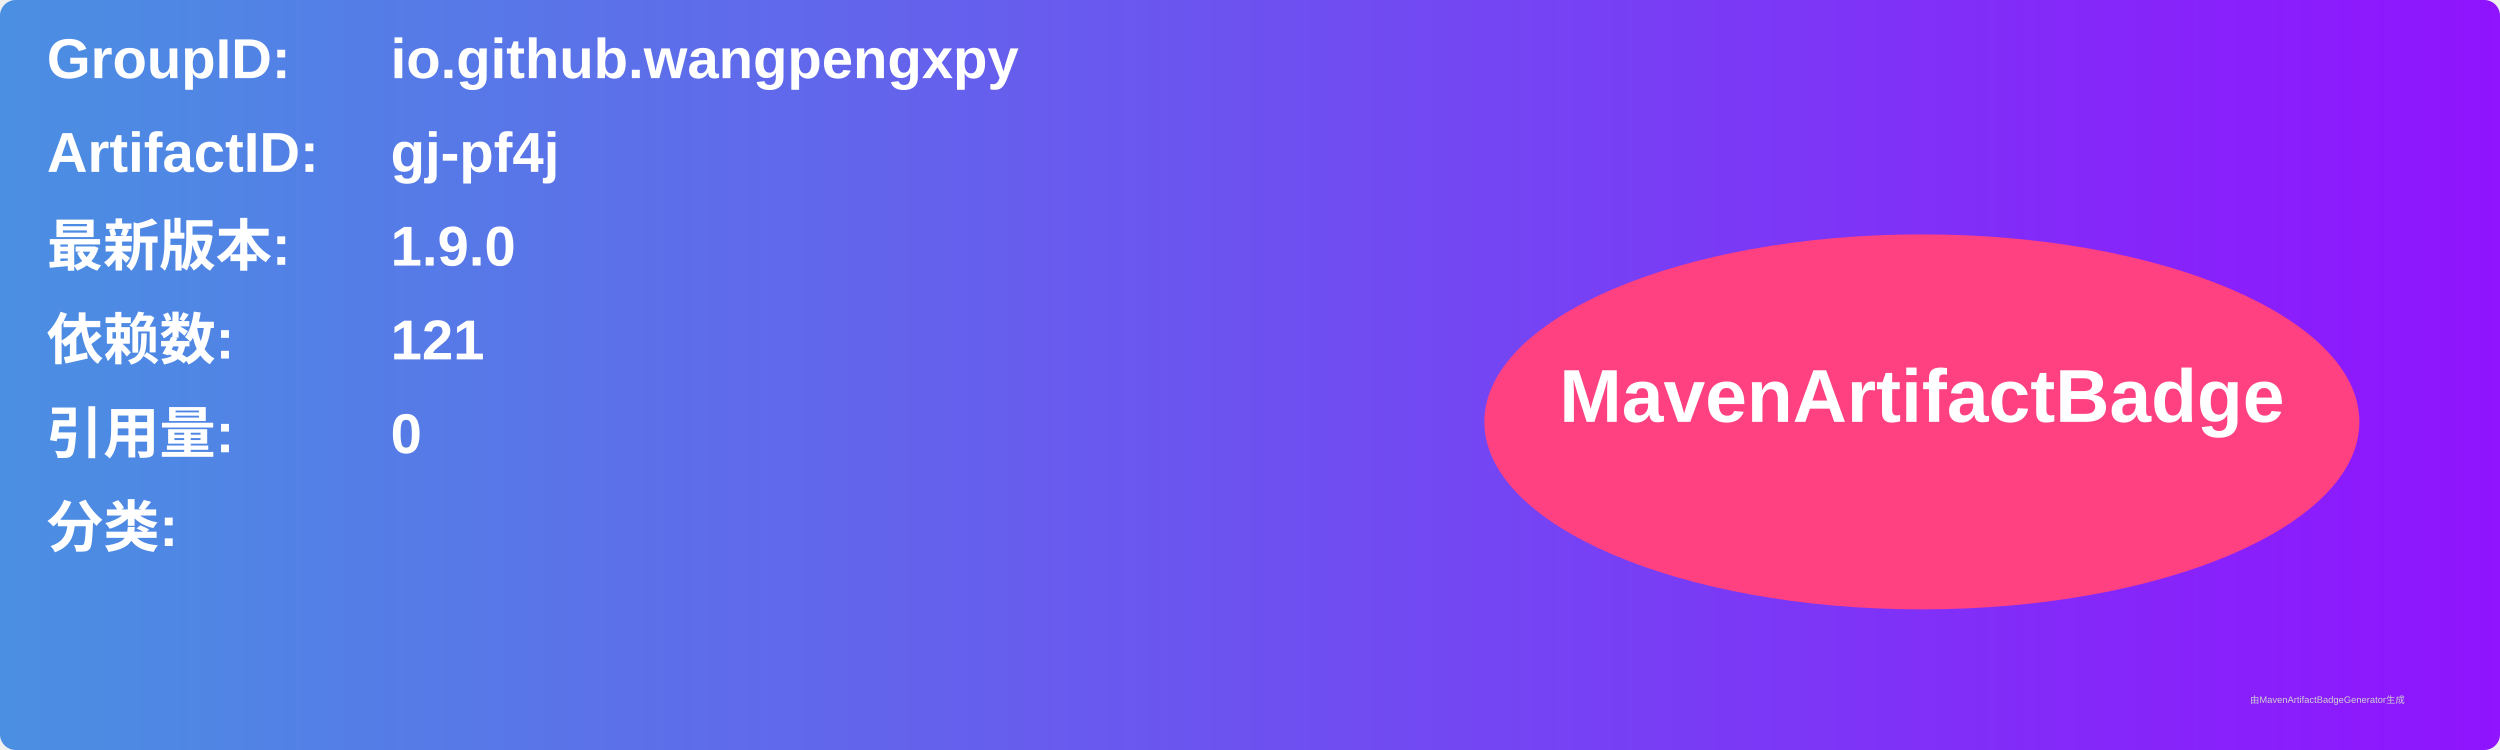
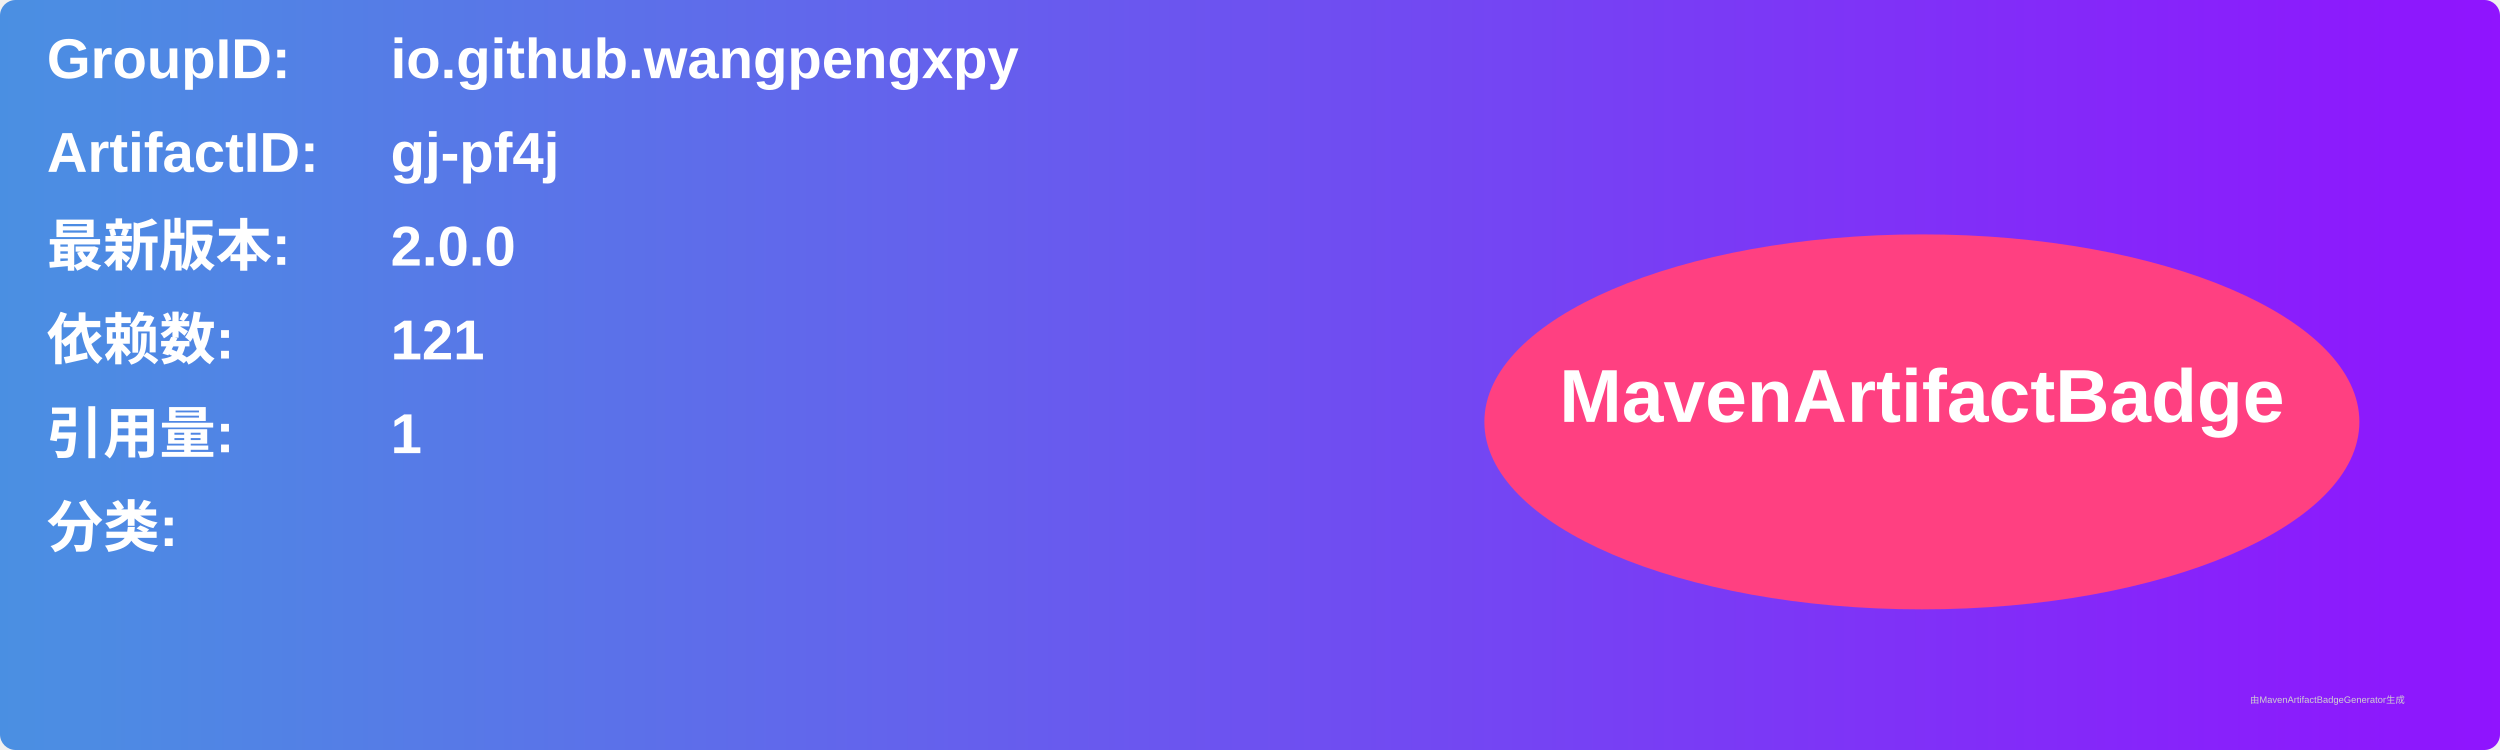
<svg xmlns="http://www.w3.org/2000/svg" width="800" height="240" viewBox="0 0 800 240">
  <linearGradient id="grad" x1="0%" y1="0%" x2="100%" y2="0%">
    <stop offset="0%" stop-color="#4a90e2" />
    <stop offset="100%" stop-color="#9013fe" />
  </linearGradient>
  <rect width="100%" height="100%" rx="5" ry="5" fill="url(#grad)" />
  <g transform="translate(15, 15)">
    <text x="0" y="10" font-family="Arial" font-size="18" fill="white" font-weight="bold" width="260">GroupID:</text>
    <text x="110" y="10" font-family="Arial" font-size="18" fill="white" font-weight="bold" width="460">io.github.wangpengxpy</text>
    <text x="0" y="40" font-family="Arial" font-size="18" fill="white" font-weight="bold" width="260">ArtifactID:</text>
    <text x="110" y="40" font-family="Arial" font-size="18" fill="white" font-weight="bold" width="460">gj-pf4j</text>
    <text x="0" y="70" font-family="Arial" font-size="18" fill="white" font-weight="bold">最新版本:</text>
    <text x="110" y="70" font-family="Arial" font-size="18" fill="white" font-weight="bold">
-       <tspan font-weight="bold">1.9.0</tspan>
+       <tspan font-weight="bold">2.0.0</tspan>
    </text>
    <text x="0" y="100" font-family="Arial" font-size="18" fill="white" font-weight="bold">依赖数: </text>
    <text x="110" y="100" font-family="Arial" font-size="18" fill="white">
      <tspan font-weight="bold">121</tspan>
    </text>
    <text x="0" y="130" font-family="Arial" font-size="18" fill="white" font-weight="bold">引用量: </text>
    <text x="110" y="130" font-family="Arial" font-size="18" fill="white">
-       <tspan font-weight="bold">0</tspan>
+       <tspan font-weight="bold">1</tspan>
    </text>
    <text x="0" y="160" font-family="Arial" font-size="18" fill="white" font-weight="bold">分类:</text>
    <text x="10" y="190" font-family="Arial" font-size="10" fill="white">
      <tspan font-weight="bold" />
    </text>
    <ellipse cx="600" cy="120" rx="140" ry="60" fill="#ff4081" />
    <text x="600" y="120" text-anchor="middle" font-family="Arial" font-size="24" fill="white" font-weight="bold">MavenArtifactBadge</text>
  </g>
  <text x="720" y="225" font-family="Arial" font-size="3" fill="#d0d0d0">由MavenArtifactBadgeGenerator生成</text>
</svg>
